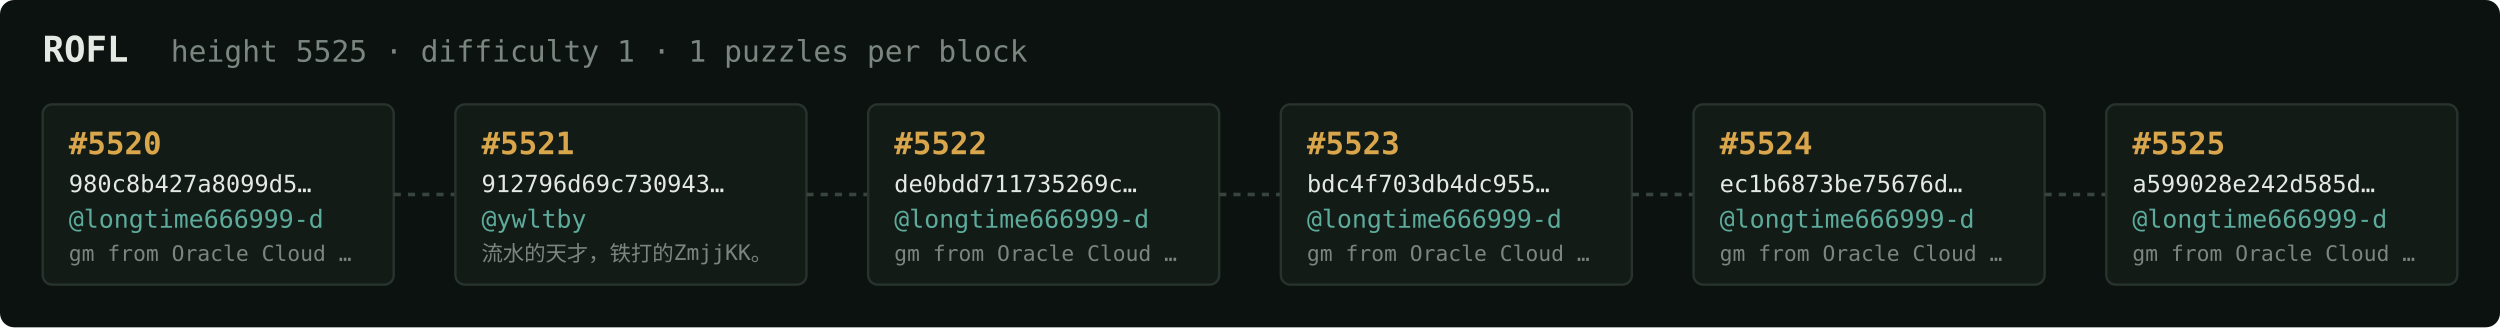
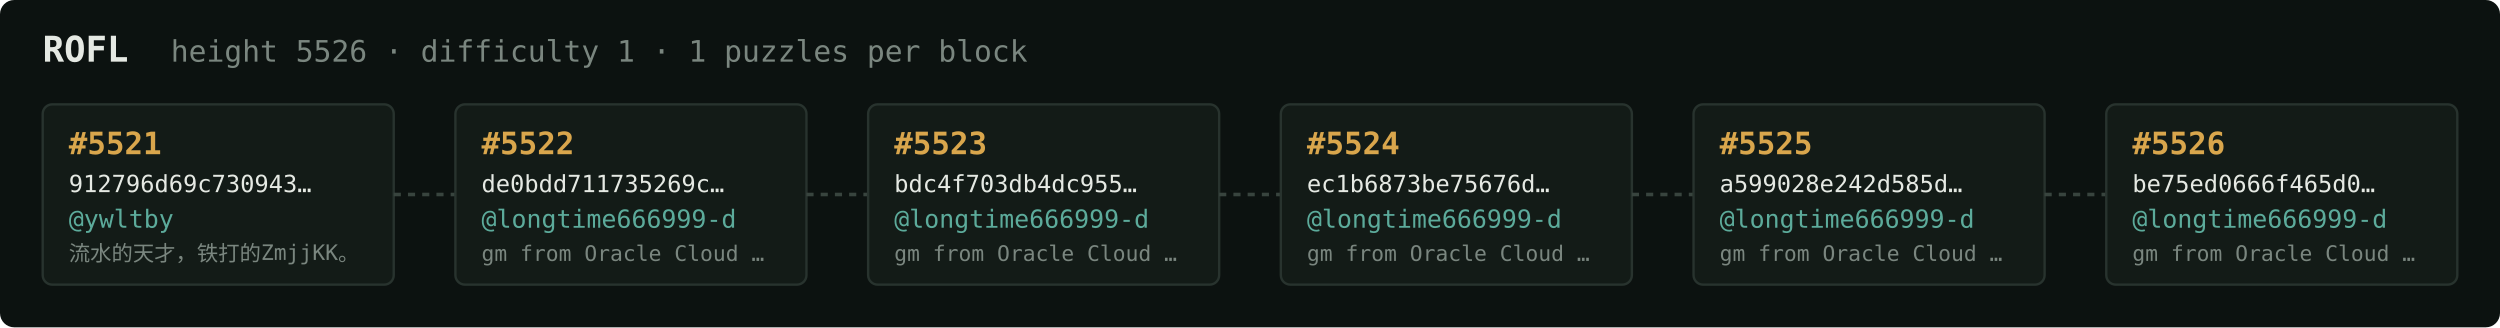
<svg xmlns="http://www.w3.org/2000/svg" width="1054" height="138" viewBox="0 0 1054 138" font-family="ui-monospace,SFMono-Regular,Menlo,monospace">
  <rect fill="#0c1210" width="1054" height="138" rx="6" />
  <text x="18" y="26" fill="#e5e9e3" font-size="15" font-weight="700">ROFL</text>
-   <text x="72" y="26" fill="#7a867f" font-size="12.5">height 5525 · difficulty 1 · 1 puzzles per block</text>
+   <text x="72" y="26" fill="#7a867f" font-size="12.5">height 5526 · difficulty 1 · 1 puzzles per block</text>
  <rect x="18" y="44" width="148" height="76" rx="4" fill="#131b17" stroke="#28332e" stroke-width="1" />
-   <text x="29" y="65" fill="#d9a64c" font-size="13" font-weight="700">#5520</text>
-   <text x="29" y="81" fill="#e5e9e3" font-size="10">980c8b427a8099d5…</text>
-   <text x="29" y="96" fill="#5cab9b" font-size="10.5">@longtime666999-d</text>
-   <text x="29" y="110" fill="#7a867f" font-size="9">gm from Oracle Cloud …</text>
+   <text x="29" y="65" fill="#d9a64c" font-size="13" font-weight="700">#5521</text>
+   <text x="29" y="81" fill="#e5e9e3" font-size="10">912796d69c730943…</text>
+   <text x="29" y="96" fill="#5cab9b" font-size="10.5">@ywltby</text>
+   <text x="29" y="110" fill="#7a867f" font-size="9">流水的天才，铁打的ZmjjKK。</text>
  <line x1="166" y1="82.0" x2="192" y2="82.0" stroke="#38443e" stroke-width="1.5" stroke-dasharray="3 3" />
  <rect x="192" y="44" width="148" height="76" rx="4" fill="#131b17" stroke="#28332e" stroke-width="1" />
-   <text x="203" y="65" fill="#d9a64c" font-size="13" font-weight="700">#5521</text>
-   <text x="203" y="81" fill="#e5e9e3" font-size="10">912796d69c730943…</text>
-   <text x="203" y="96" fill="#5cab9b" font-size="10.5">@ywltby</text>
-   <text x="203" y="110" fill="#7a867f" font-size="9">流水的天才，铁打的ZmjjKK。</text>
+   <text x="203" y="65" fill="#d9a64c" font-size="13" font-weight="700">#5522</text>
+   <text x="203" y="81" fill="#e5e9e3" font-size="10">de0bdd711735269c…</text>
+   <text x="203" y="96" fill="#5cab9b" font-size="10.5">@longtime666999-d</text>
+   <text x="203" y="110" fill="#7a867f" font-size="9">gm from Oracle Cloud …</text>
  <line x1="340" y1="82.0" x2="366" y2="82.0" stroke="#38443e" stroke-width="1.5" stroke-dasharray="3 3" />
  <rect x="366" y="44" width="148" height="76" rx="4" fill="#131b17" stroke="#28332e" stroke-width="1" />
-   <text x="377" y="65" fill="#d9a64c" font-size="13" font-weight="700">#5522</text>
-   <text x="377" y="81" fill="#e5e9e3" font-size="10">de0bdd711735269c…</text>
+   <text x="377" y="65" fill="#d9a64c" font-size="13" font-weight="700">#5523</text>
+   <text x="377" y="81" fill="#e5e9e3" font-size="10">bdc4f703db4dc955…</text>
  <text x="377" y="96" fill="#5cab9b" font-size="10.5">@longtime666999-d</text>
  <text x="377" y="110" fill="#7a867f" font-size="9">gm from Oracle Cloud …</text>
  <line x1="514" y1="82.0" x2="540" y2="82.0" stroke="#38443e" stroke-width="1.5" stroke-dasharray="3 3" />
  <rect x="540" y="44" width="148" height="76" rx="4" fill="#131b17" stroke="#28332e" stroke-width="1" />
-   <text x="551" y="65" fill="#d9a64c" font-size="13" font-weight="700">#5523</text>
-   <text x="551" y="81" fill="#e5e9e3" font-size="10">bdc4f703db4dc955…</text>
+   <text x="551" y="65" fill="#d9a64c" font-size="13" font-weight="700">#5524</text>
+   <text x="551" y="81" fill="#e5e9e3" font-size="10">ec1b6873be75676d…</text>
  <text x="551" y="96" fill="#5cab9b" font-size="10.5">@longtime666999-d</text>
  <text x="551" y="110" fill="#7a867f" font-size="9">gm from Oracle Cloud …</text>
  <line x1="688" y1="82.0" x2="714" y2="82.0" stroke="#38443e" stroke-width="1.5" stroke-dasharray="3 3" />
  <rect x="714" y="44" width="148" height="76" rx="4" fill="#131b17" stroke="#28332e" stroke-width="1" />
-   <text x="725" y="65" fill="#d9a64c" font-size="13" font-weight="700">#5524</text>
-   <text x="725" y="81" fill="#e5e9e3" font-size="10">ec1b6873be75676d…</text>
+   <text x="725" y="65" fill="#d9a64c" font-size="13" font-weight="700">#5525</text>
+   <text x="725" y="81" fill="#e5e9e3" font-size="10">a599028e242d585d…</text>
  <text x="725" y="96" fill="#5cab9b" font-size="10.5">@longtime666999-d</text>
  <text x="725" y="110" fill="#7a867f" font-size="9">gm from Oracle Cloud …</text>
  <line x1="862" y1="82.0" x2="888" y2="82.0" stroke="#38443e" stroke-width="1.5" stroke-dasharray="3 3" />
  <rect x="888" y="44" width="148" height="76" rx="4" fill="#131b17" stroke="#28332e" stroke-width="1" />
-   <text x="899" y="65" fill="#d9a64c" font-size="13" font-weight="700">#5525</text>
-   <text x="899" y="81" fill="#e5e9e3" font-size="10">a599028e242d585d…</text>
+   <text x="899" y="65" fill="#d9a64c" font-size="13" font-weight="700">#5526</text>
+   <text x="899" y="81" fill="#e5e9e3" font-size="10">be75ed0666f465d0…</text>
  <text x="899" y="96" fill="#5cab9b" font-size="10.5">@longtime666999-d</text>
  <text x="899" y="110" fill="#7a867f" font-size="9">gm from Oracle Cloud …</text>
</svg>
